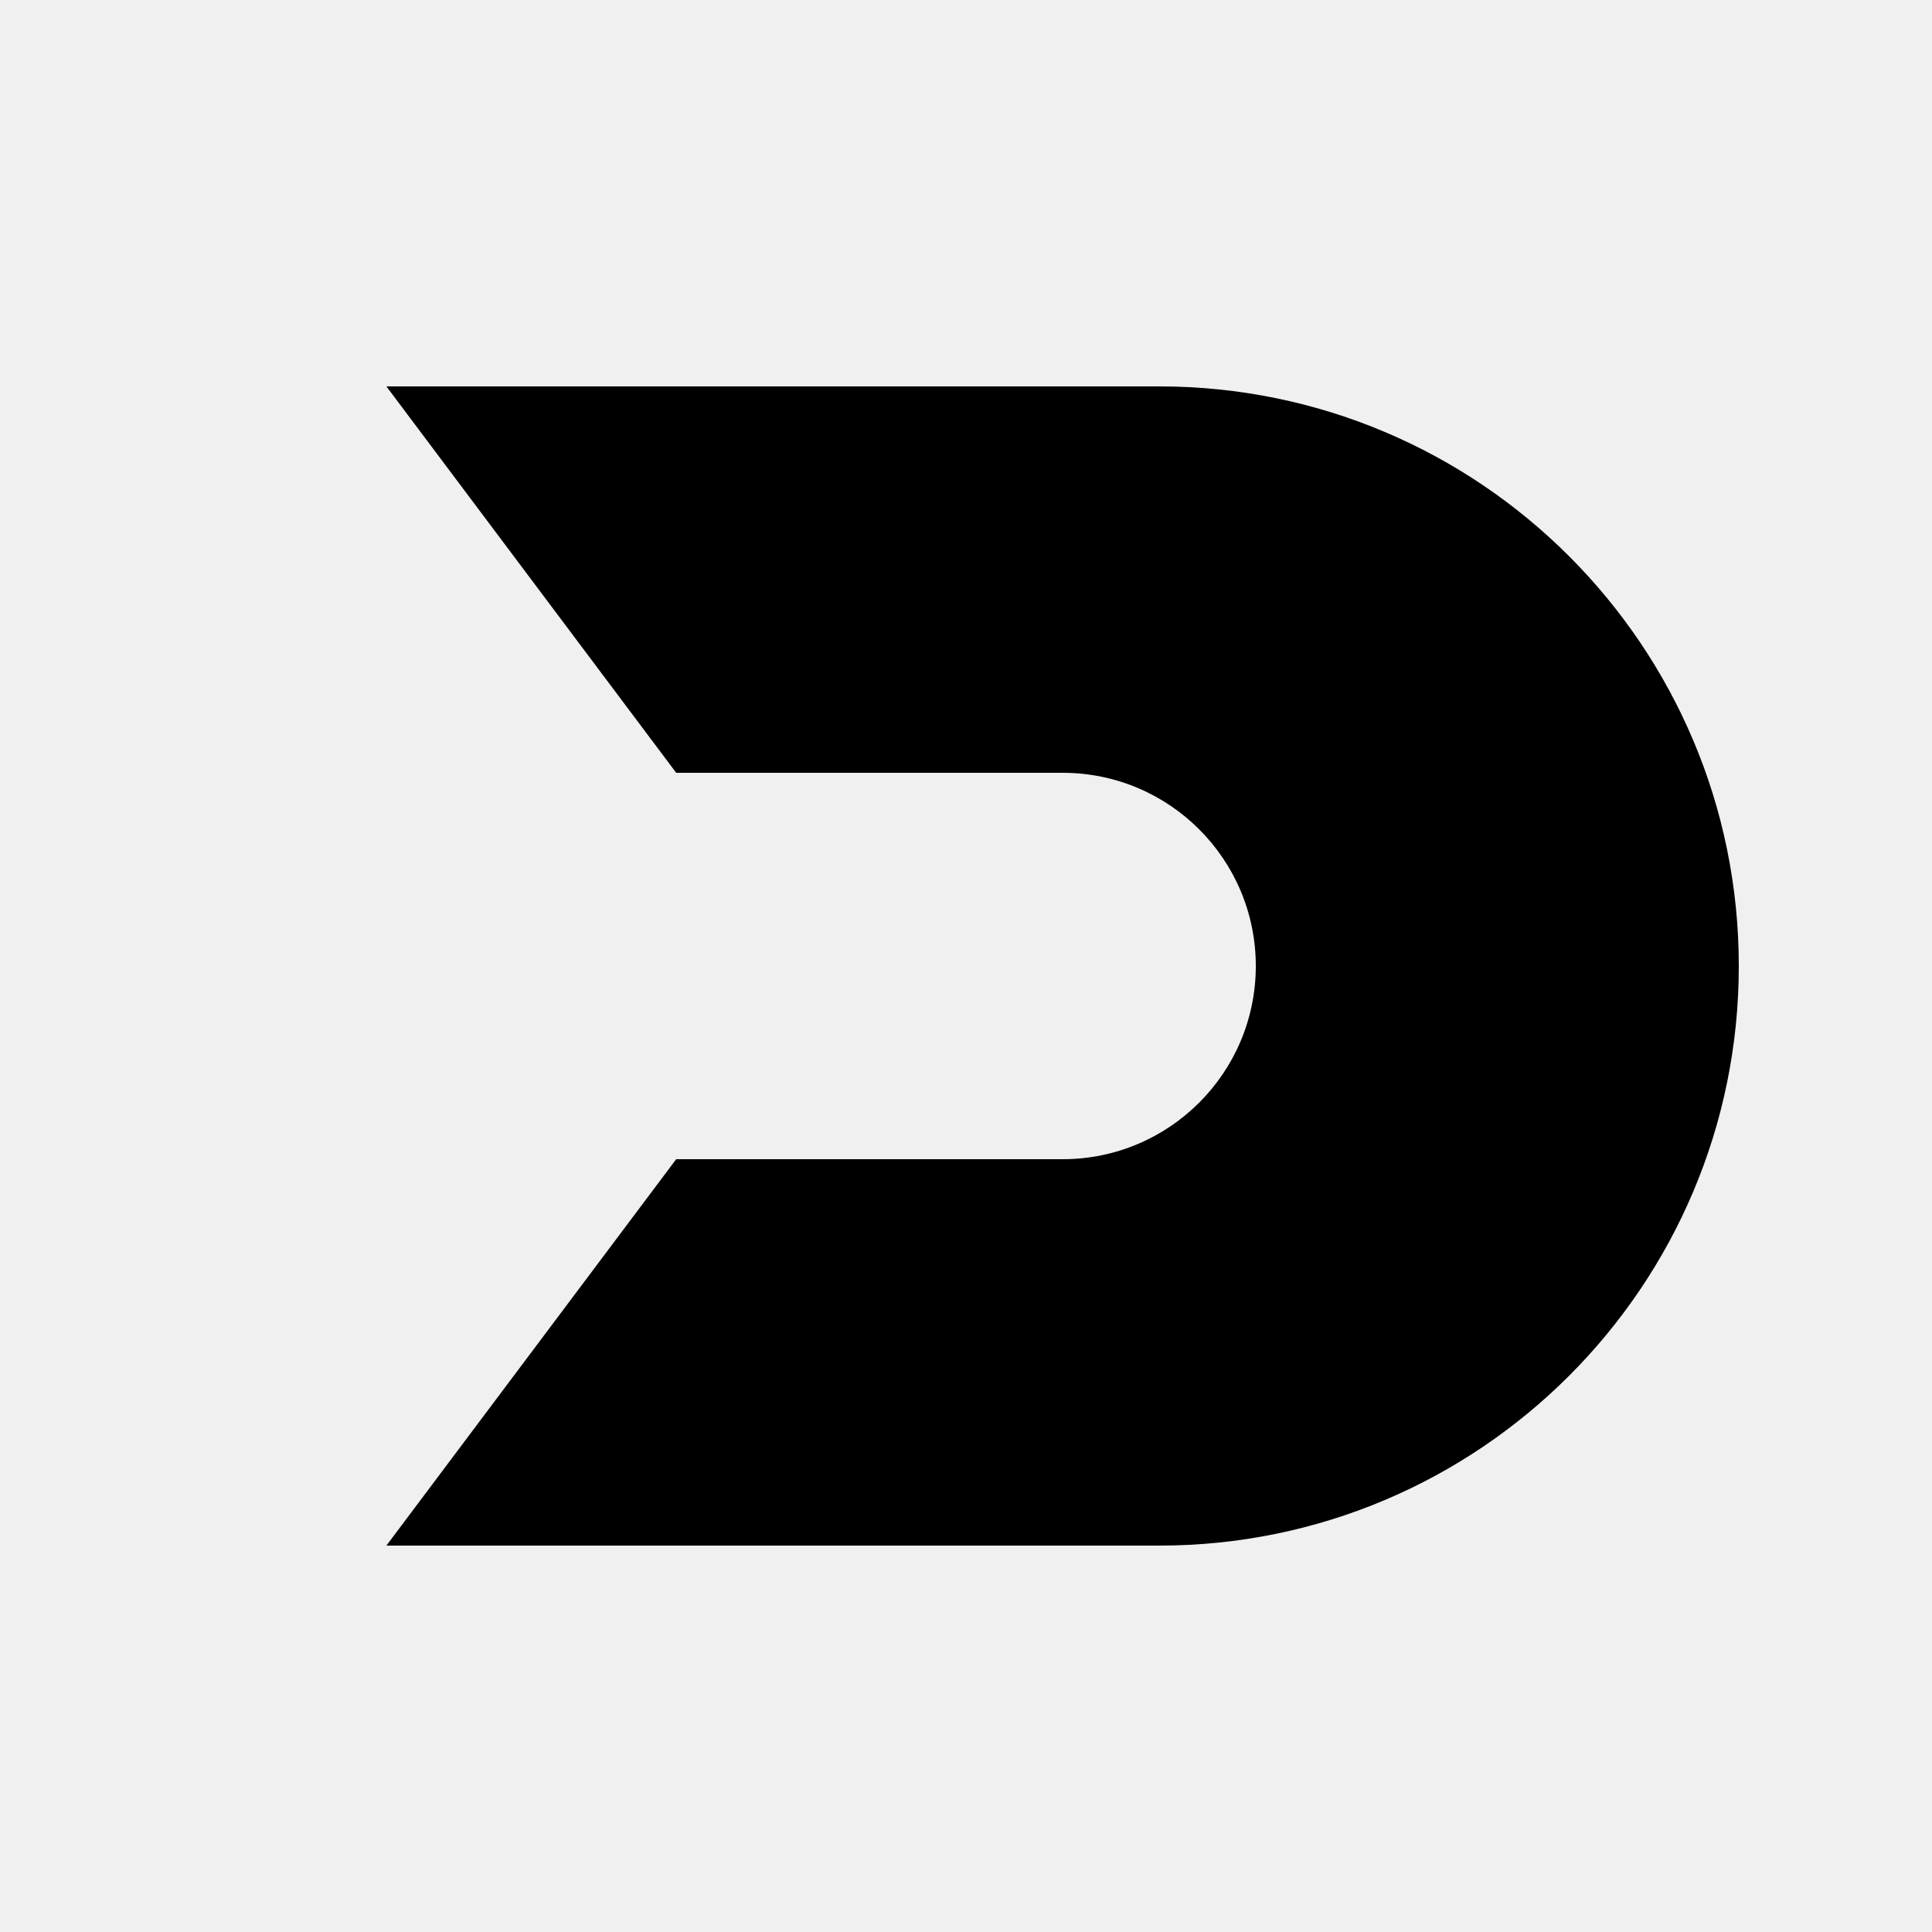
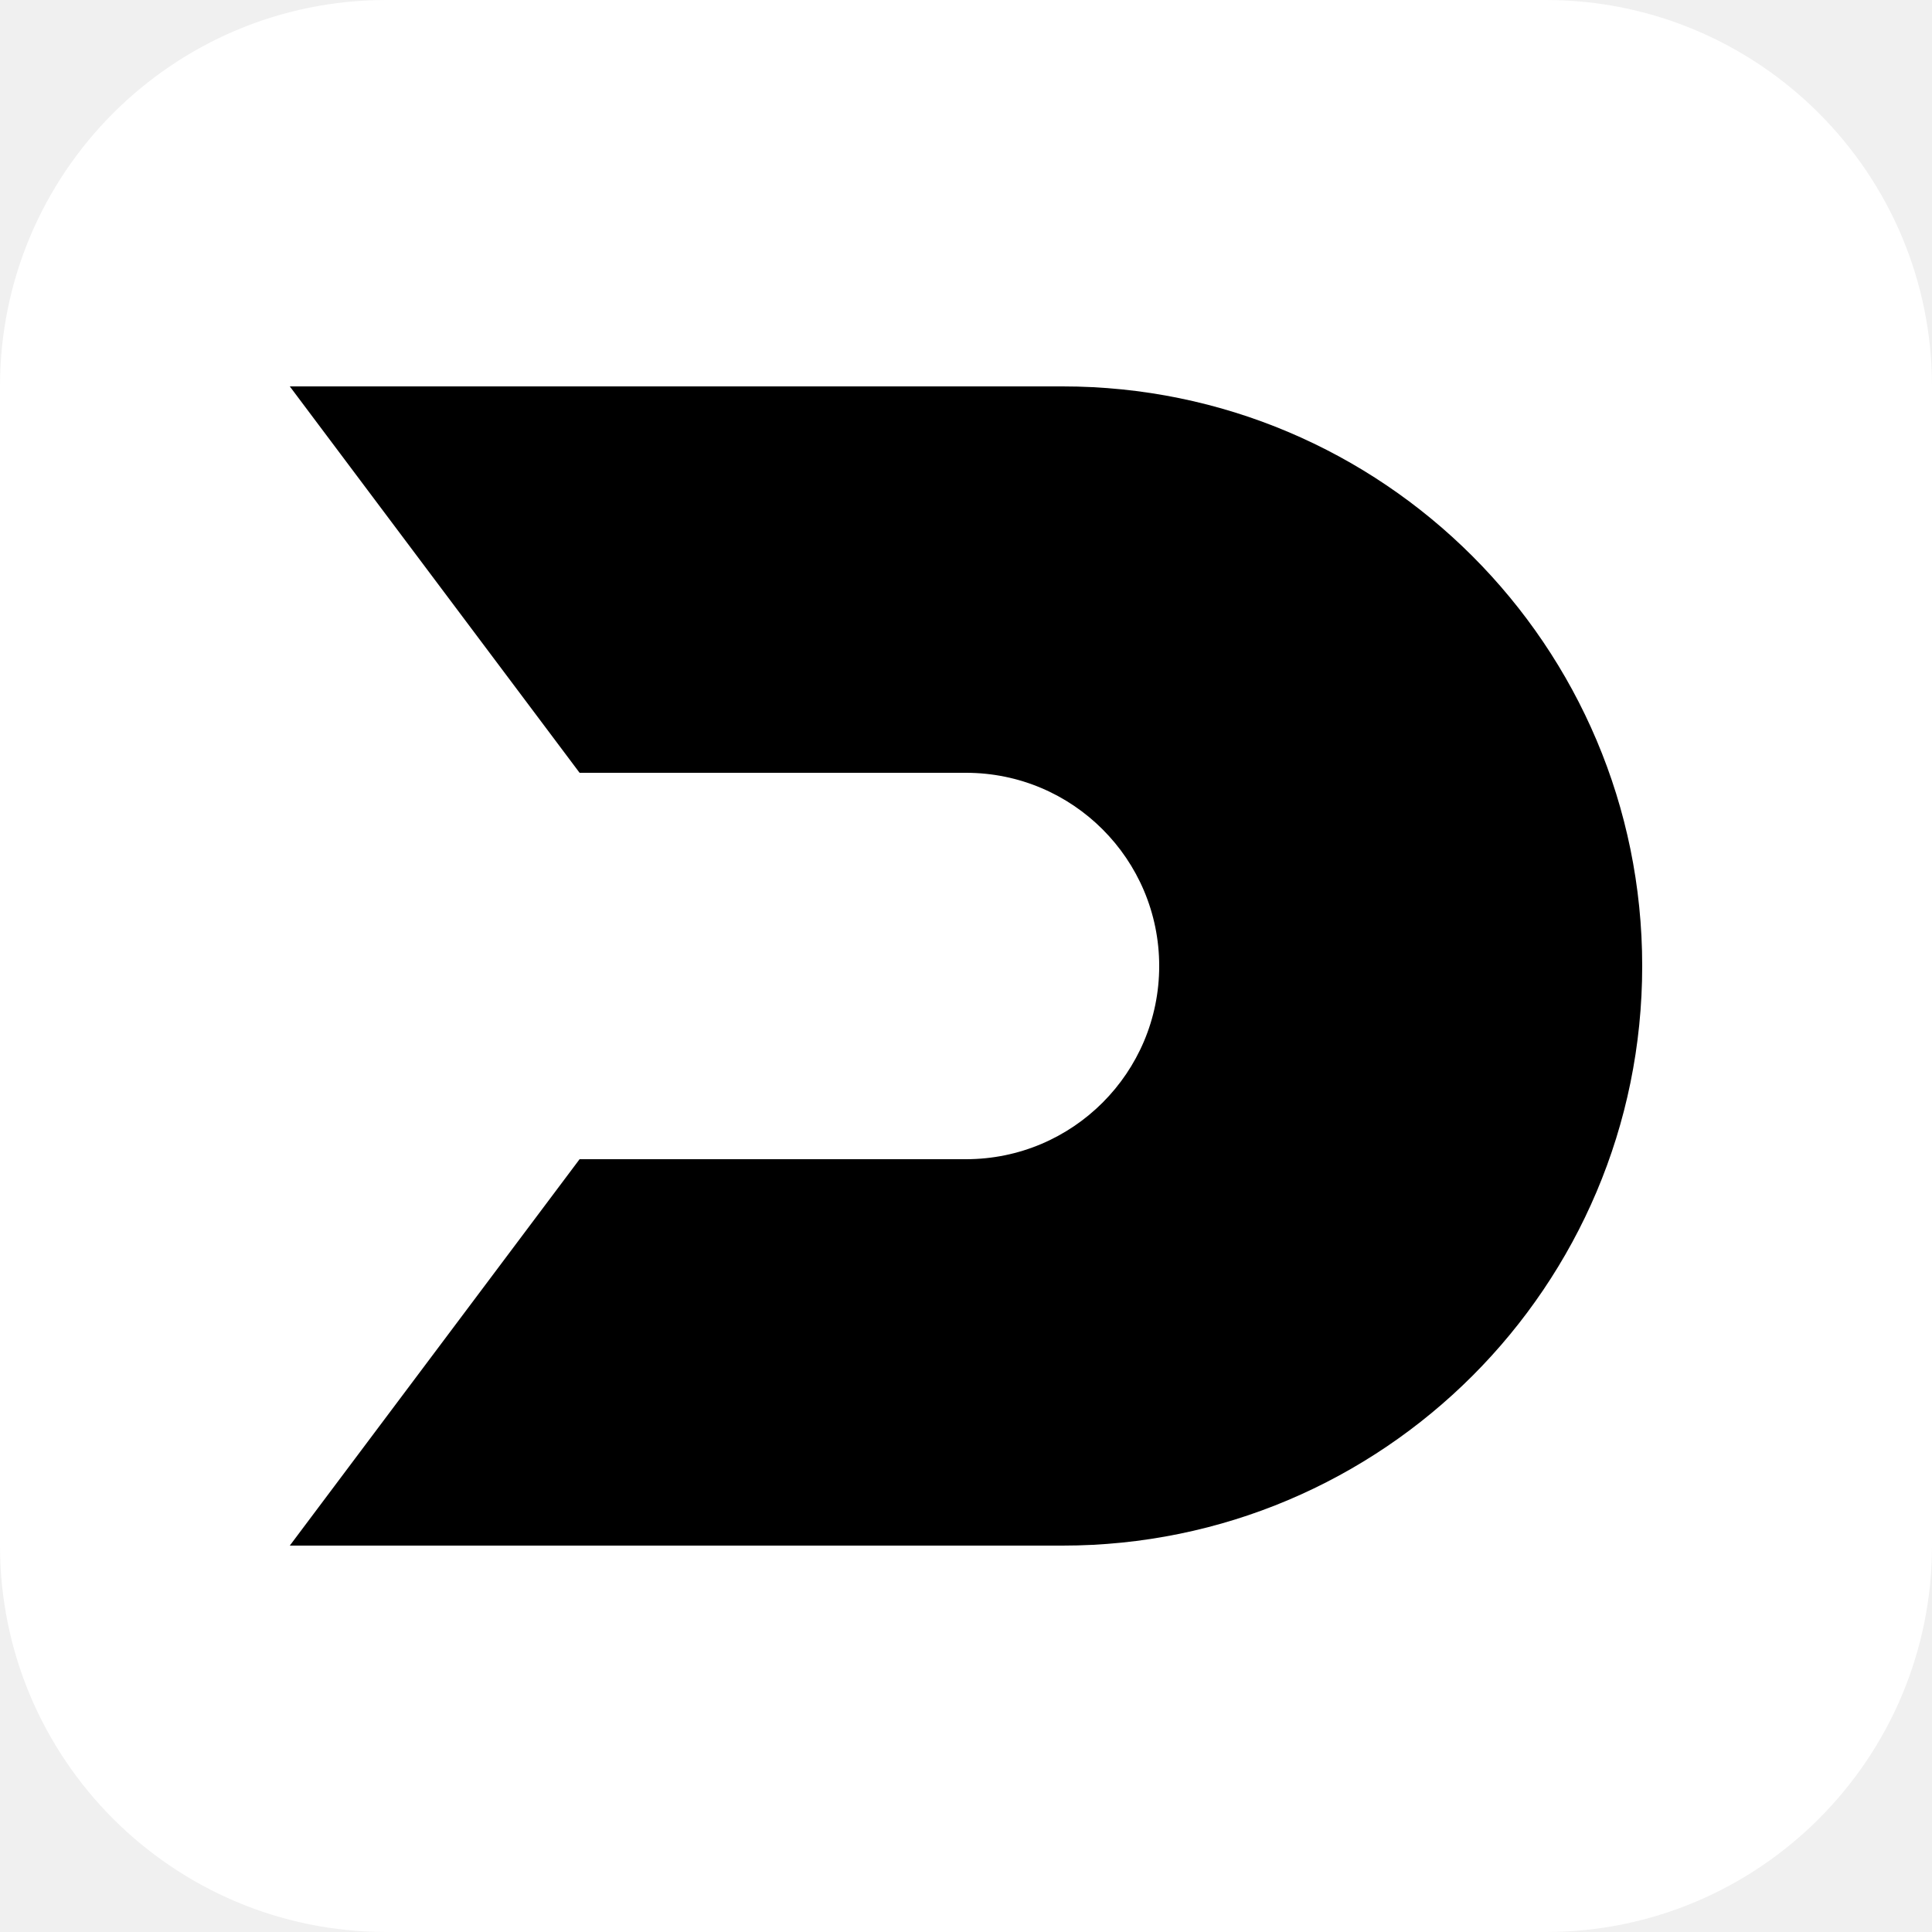
<svg xmlns="http://www.w3.org/2000/svg" viewBox="0 0 200 200">
-   <path fill="#000" d="M 40 40 L 120 40 A 60 60 0 0 1 120 160 L 40 160 L 70 120 L 110 120 A 20 20 0 0 0 110 80 L 70 80 Z" />
+   <rect width="200" height="200" rx="40" ry="40" fill="#fff" />
+   <path fill="#000" transform="translate(-10 0)" d="M 40 40 L 120 40 A 60 60 0 0 1 120 160 L 40 160 L 70 120 L 110 120 A 20 20 0 0 0 110 80 L 70 80 Z" />
</svg>
